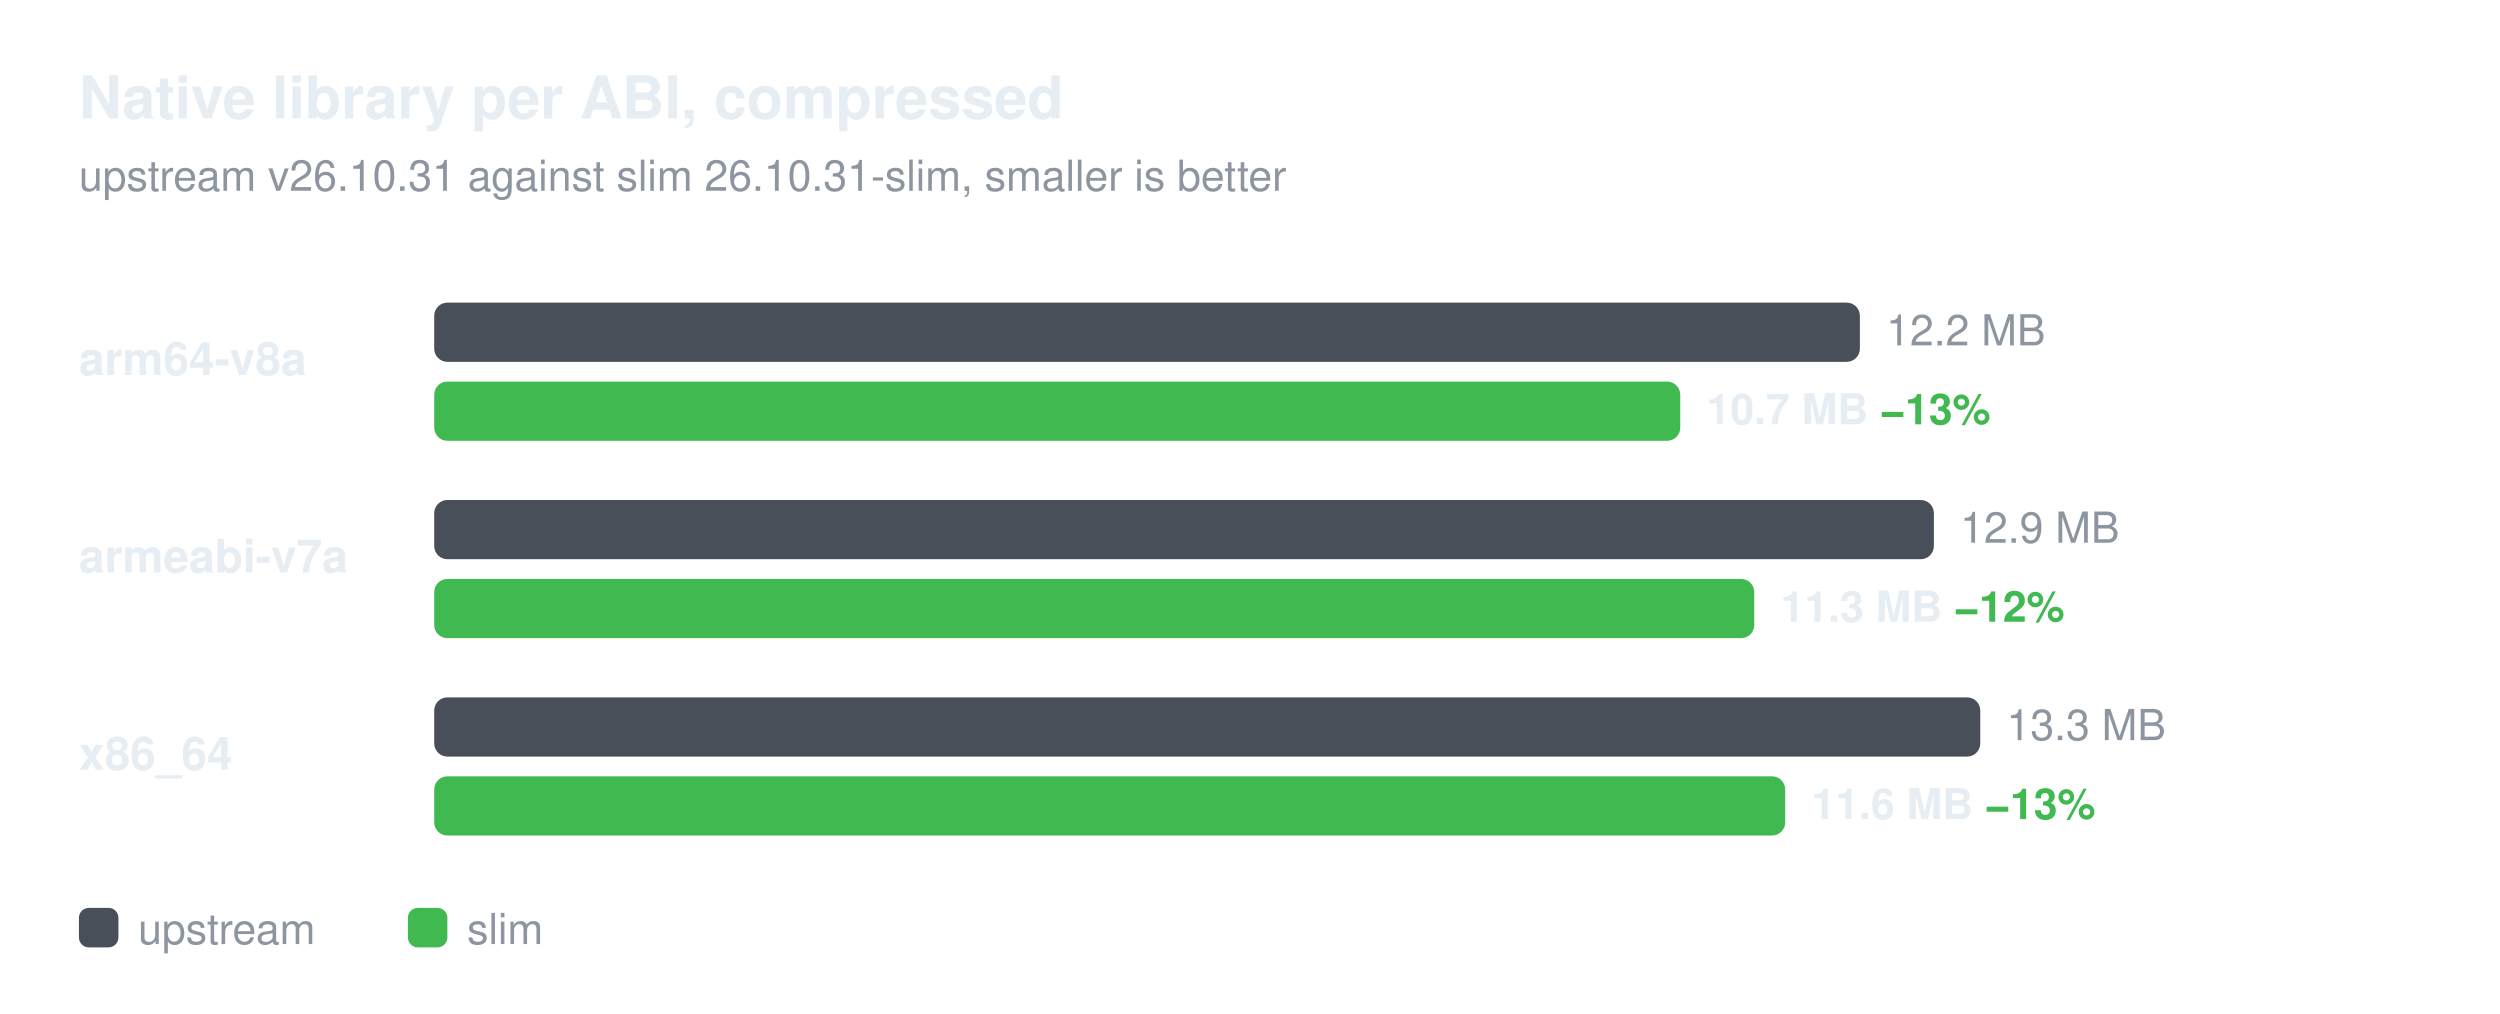
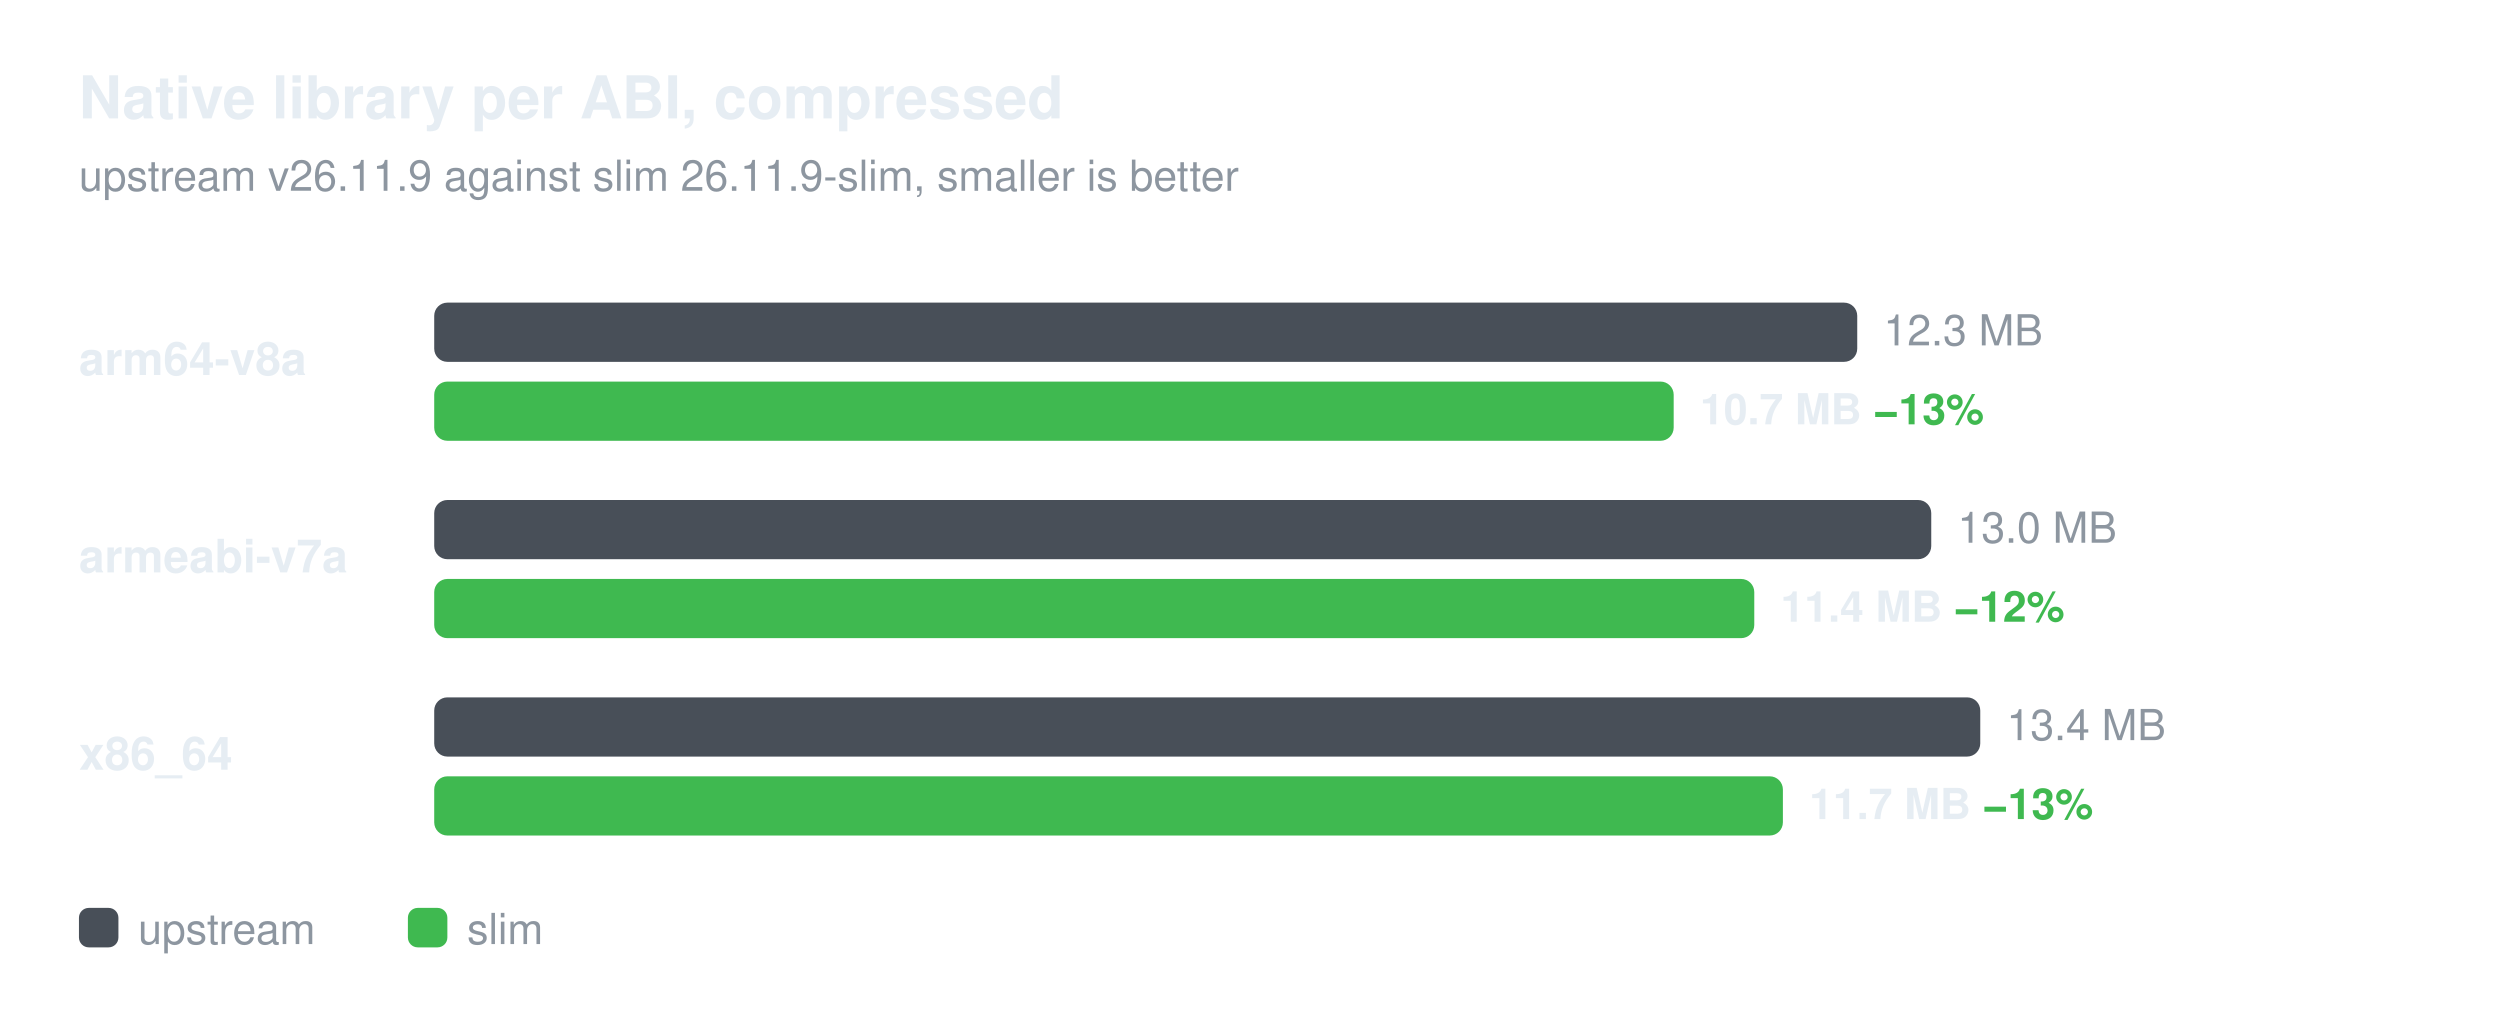
<svg xmlns="http://www.w3.org/2000/svg" width="760" height="308" viewBox="0 0 760 308" role="img" aria-labelledby="title desc" font-family="-apple-system,BlinkMacSystemFont,'Segoe UI',Helvetica,Arial,sans-serif">
  <text x="24" y="36" font-size="18" font-weight="600" fill="#e6edf3">Native library per ABI, compressed</text>
-   <text x="24" y="58" font-size="13" fill="#8d96a0">upstream v26.10.31 against slim 26.10.31-slim, smaller is better</text>
+   <text x="24" y="58" font-size="13" fill="#8d96a0">upstream v26.11.9 against slim 26.11.9-slim, smaller is better</text>
  <text x="24" y="114" font-size="14" font-weight="600" fill="#e6edf3">arm64-v8a</text>
-   <rect x="132" y="92" width="433.4" height="18" rx="4" fill="#484f58" />
-   <text x="573.4" y="105" font-size="13" fill="#8d96a0">12.2 MB</text>
-   <rect x="132" y="116" width="378.8" height="18" rx="4" fill="#3fb950" />
-   <text x="518.8" y="129" font-size="13" font-weight="600" fill="#e6edf3">10.7 MB  <tspan fill="#3fb950">−13%</tspan>
+   <rect x="132" y="92" width="432.6" height="18" rx="4" fill="#484f58" />
+   <text x="572.6" y="105" font-size="13" fill="#8d96a0">12.3 MB</text>
+   <rect x="132" y="116" width="376.8" height="18" rx="4" fill="#3fb950" />
+   <text x="516.8" y="129" font-size="13" font-weight="600" fill="#e6edf3">10.7 MB  <tspan fill="#3fb950">−13%</tspan>
  </text>
  <text x="24" y="174" font-size="14" font-weight="600" fill="#e6edf3">armeabi-v7a</text>
-   <rect x="132" y="152" width="455.9" height="18" rx="4" fill="#484f58" />
-   <text x="595.9" y="165" font-size="13" fill="#8d96a0">12.9 MB</text>
+   <rect x="132" y="152" width="455.1" height="18" rx="4" fill="#484f58" />
+   <text x="595.1" y="165" font-size="13" fill="#8d96a0">13.0 MB</text>
  <rect x="132" y="176" width="401.3" height="18" rx="4" fill="#3fb950" />
-   <text x="541.3" y="189" font-size="13" font-weight="600" fill="#e6edf3">11.3 MB  <tspan fill="#3fb950">−12%</tspan>
+   <text x="541.3" y="189" font-size="13" font-weight="600" fill="#e6edf3">11.4 MB  <tspan fill="#3fb950">−12%</tspan>
  </text>
  <text x="24" y="234" font-size="14" font-weight="600" fill="#e6edf3">x86_64</text>
  <rect x="132" y="212" width="470.0" height="18" rx="4" fill="#484f58" />
-   <text x="610.0" y="225" font-size="13" fill="#8d96a0">13.3 MB</text>
-   <rect x="132" y="236" width="410.7" height="18" rx="4" fill="#3fb950" />
-   <text x="550.7" y="249" font-size="13" font-weight="600" fill="#e6edf3">11.6 MB  <tspan fill="#3fb950">−13%</tspan>
+   <text x="610.0" y="225" font-size="13" fill="#8d96a0">13.4 MB</text>
+   <rect x="132" y="236" width="410.0" height="18" rx="4" fill="#3fb950" />
+   <text x="550.0" y="249" font-size="13" font-weight="600" fill="#e6edf3">11.7 MB  <tspan fill="#3fb950">−13%</tspan>
  </text>
  <rect x="24" y="276" width="12" height="12" rx="3" fill="#484f58" />
  <text x="42" y="287" font-size="13" fill="#8d96a0">upstream</text>
  <rect x="124" y="276" width="12" height="12" rx="3" fill="#3fb950" />
  <text x="142" y="287" font-size="13" fill="#8d96a0">slim</text>
</svg>
